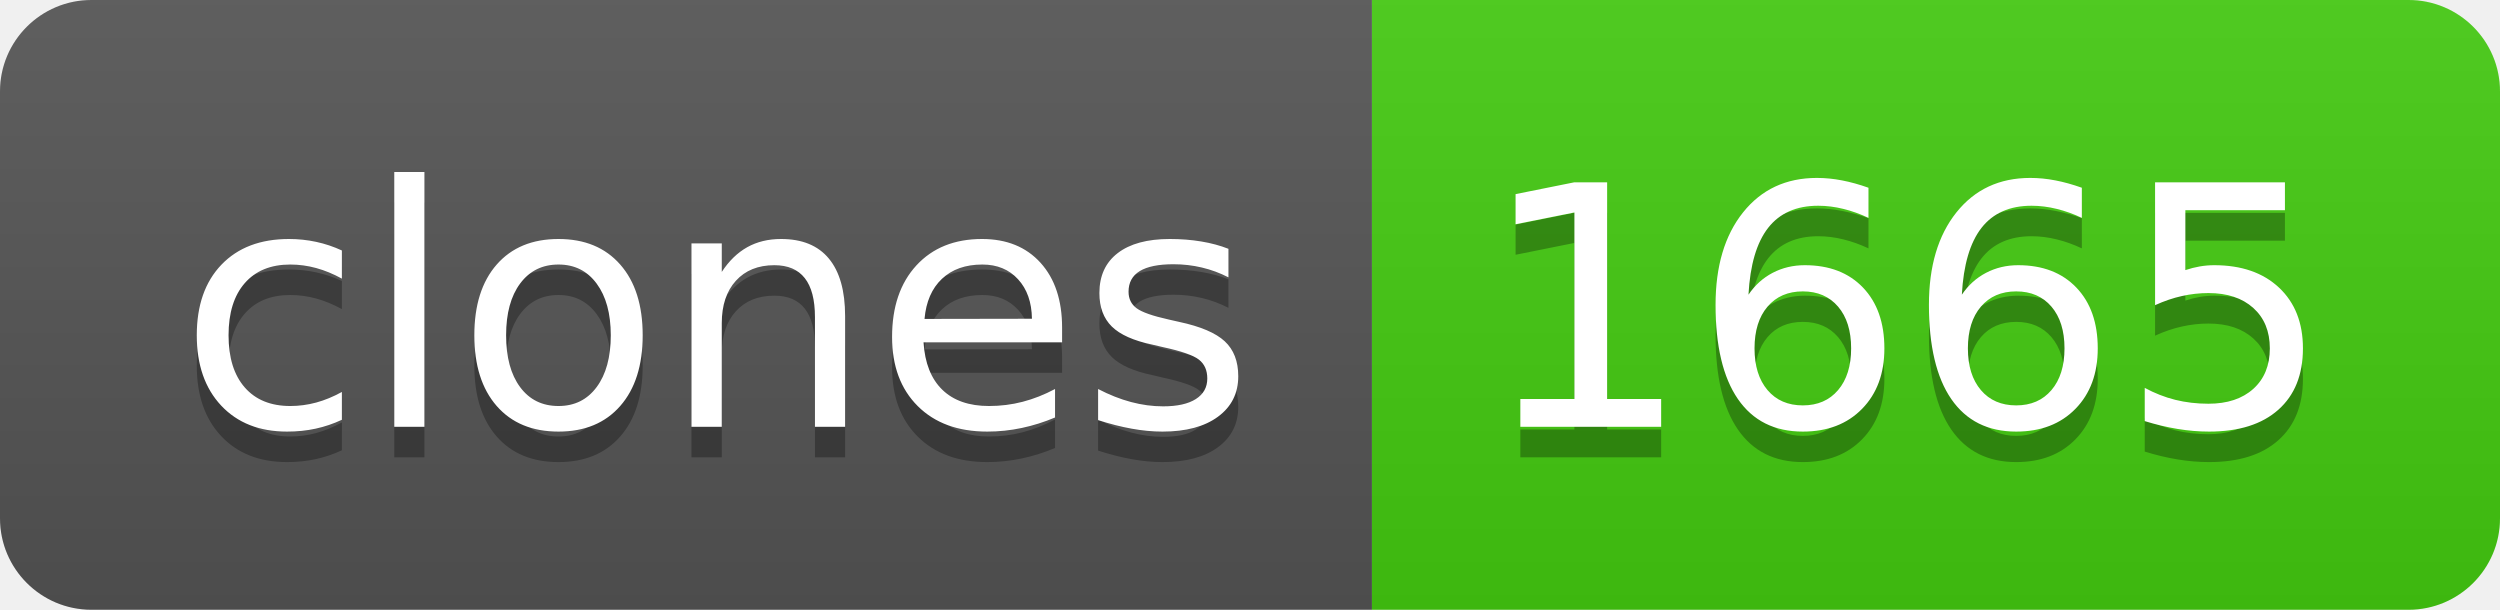
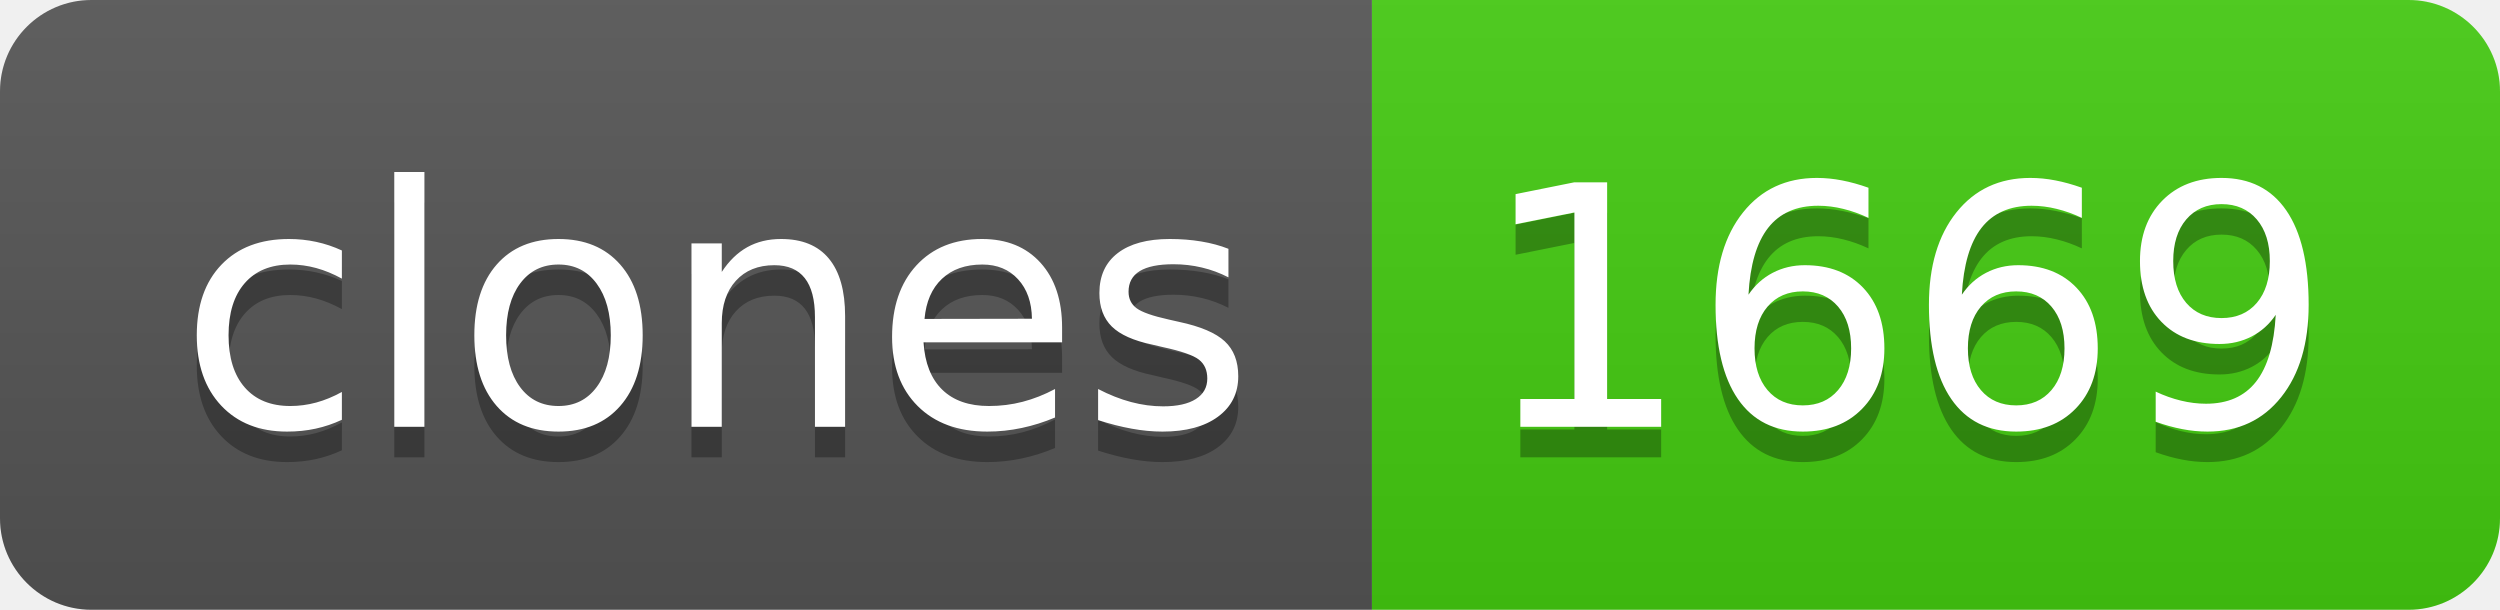
- <svg xmlns="http://www.w3.org/2000/svg" width="82" height="20" role="img" aria-label="clones: 1665">
+ <svg xmlns="http://www.w3.org/2000/svg" width="82" height="20" role="img" aria-label="clones: 1669">
  <linearGradient id="s" x2="0" y2="100%">
    <stop offset="0" stop-color="#bbb" stop-opacity=".1" />
    <stop offset="1" stop-opacity=".1" />
  </linearGradient>
  <clipPath id="r">
    <rect width="82" height="20" rx="3" fill="#fff" />
  </clipPath>
  <g clip-path="url(#r)">
    <rect width="45" height="20" fill="#555" />
    <rect x="45" width="37" height="20" fill="#4c1" />
    <rect width="82" height="20" fill="url(#s)" />
  </g>
  <g fill="#fff" text-anchor="middle" font-family="Verdana,Geneva,DejaVu Sans,sans-serif" text-rendering="geometricPrecision" font-size="110">
    <text aria-hidden="true" x="235" y="150" fill="#010101" fill-opacity=".3" transform="scale(.1)" textLength="350">clones</text>
    <text x="235" y="140" transform="scale(.1)" fill="#fff" textLength="350">clones</text>
-     <text aria-hidden="true" x="625" y="150" fill="#010101" fill-opacity=".3" transform="scale(.1)" textLength="270">1665</text>
-     <text x="625" y="140" transform="scale(.1)" fill="#fff" textLength="270">1665</text>
+     <text aria-hidden="true" x="625" y="150" fill="#010101" fill-opacity=".3" transform="scale(.1)" textLength="270">1669</text>
+     <text x="625" y="140" transform="scale(.1)" fill="#fff" textLength="270">1669</text>
  </g>
</svg>
